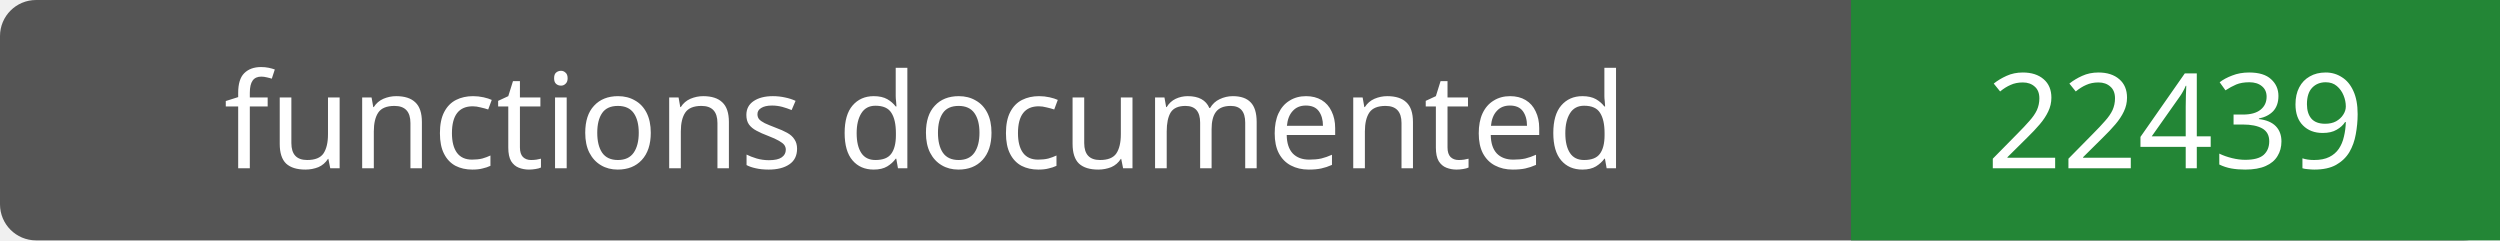
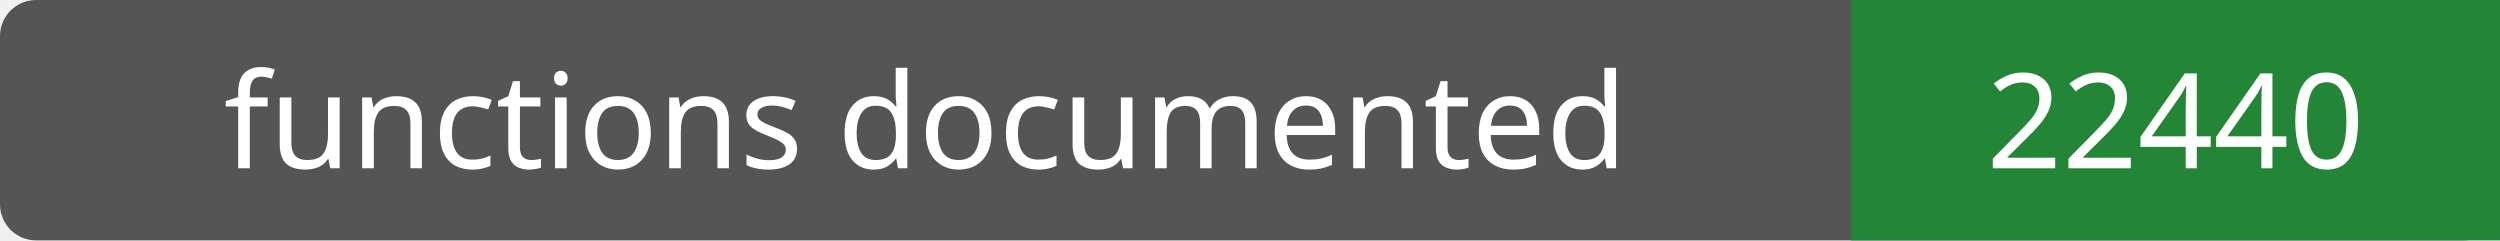
- <svg xmlns="http://www.w3.org/2000/svg" width="208" height="20" role="img" aria-label="functions documented: 22439">
+ <svg xmlns="http://www.w3.org/2000/svg" width="208" height="20" role="img" aria-label="functions documented: 22440">
  <rect width="208" height="20" rx="3" fill="#555" />
  <path fill="#238636" d="M154 0h54v20H154z" />
  <g fill="#fff" text-anchor="middle" font-family="Verdana,sans-serif" font-size="11">
    <text x="77.0" y="14">functions documented</text>
-     <text x="181.0" y="14">22439</text>
+     <text x="181.0" y="14">22440</text>
  </g>
</svg>
